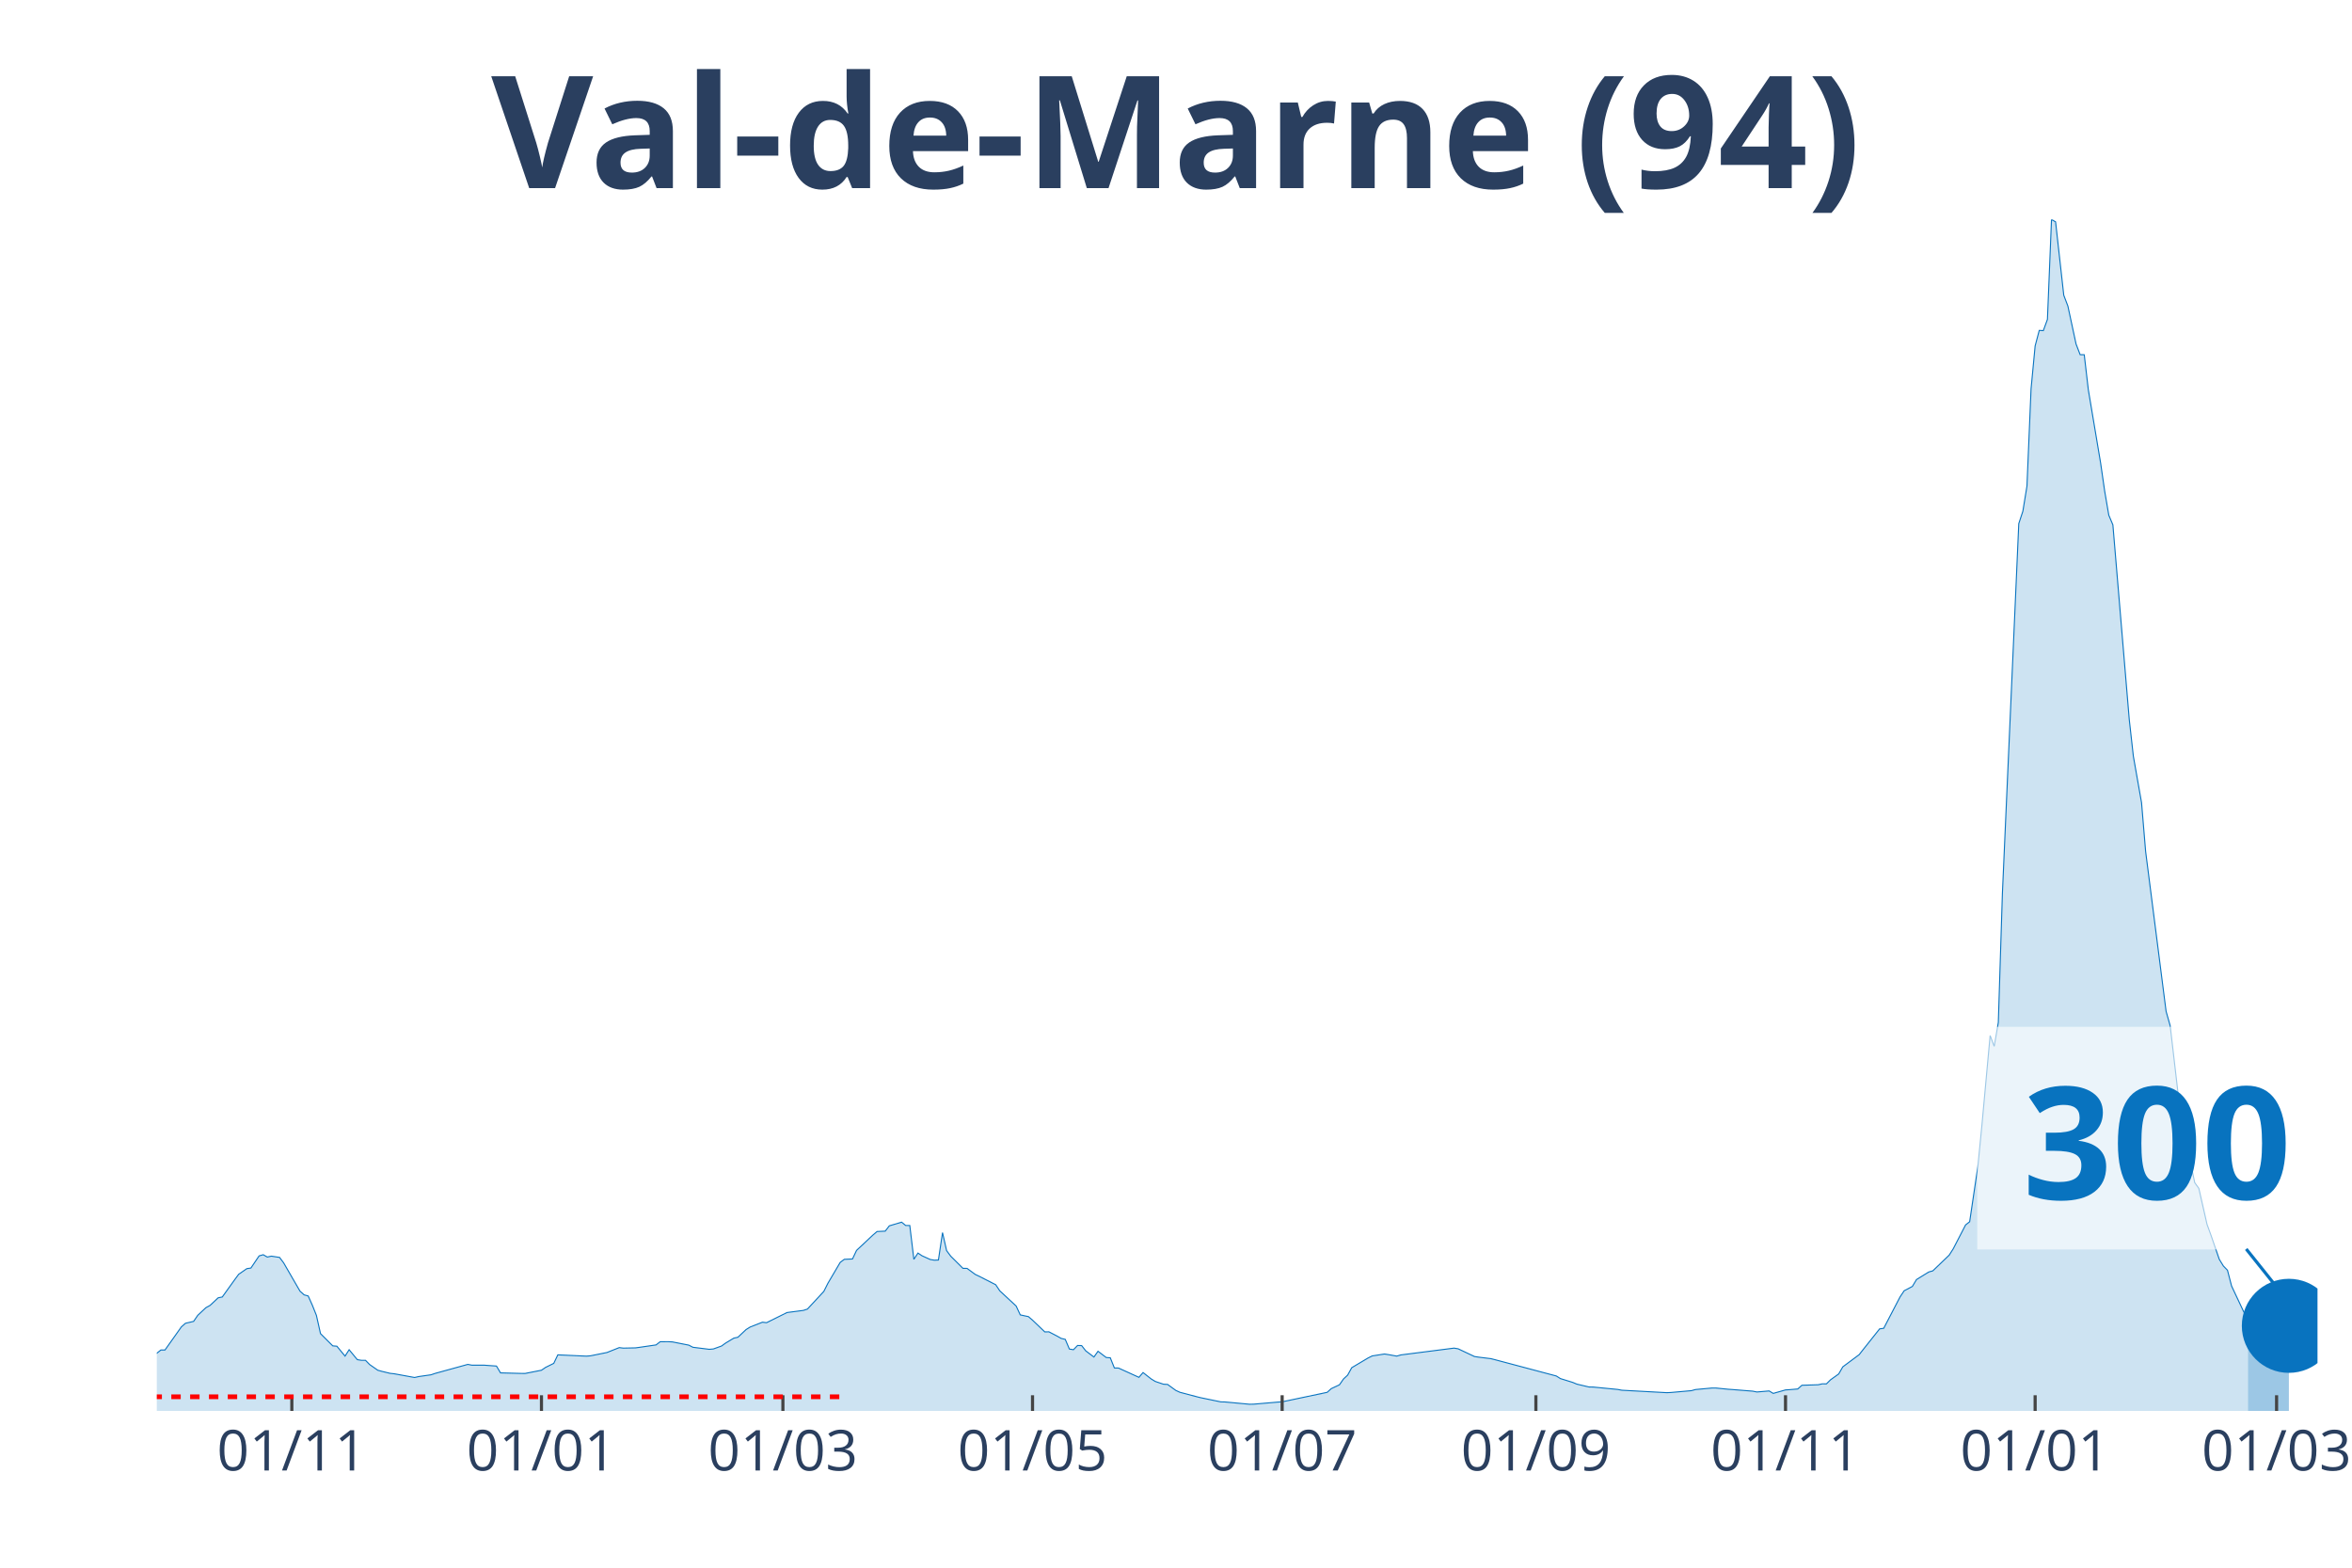
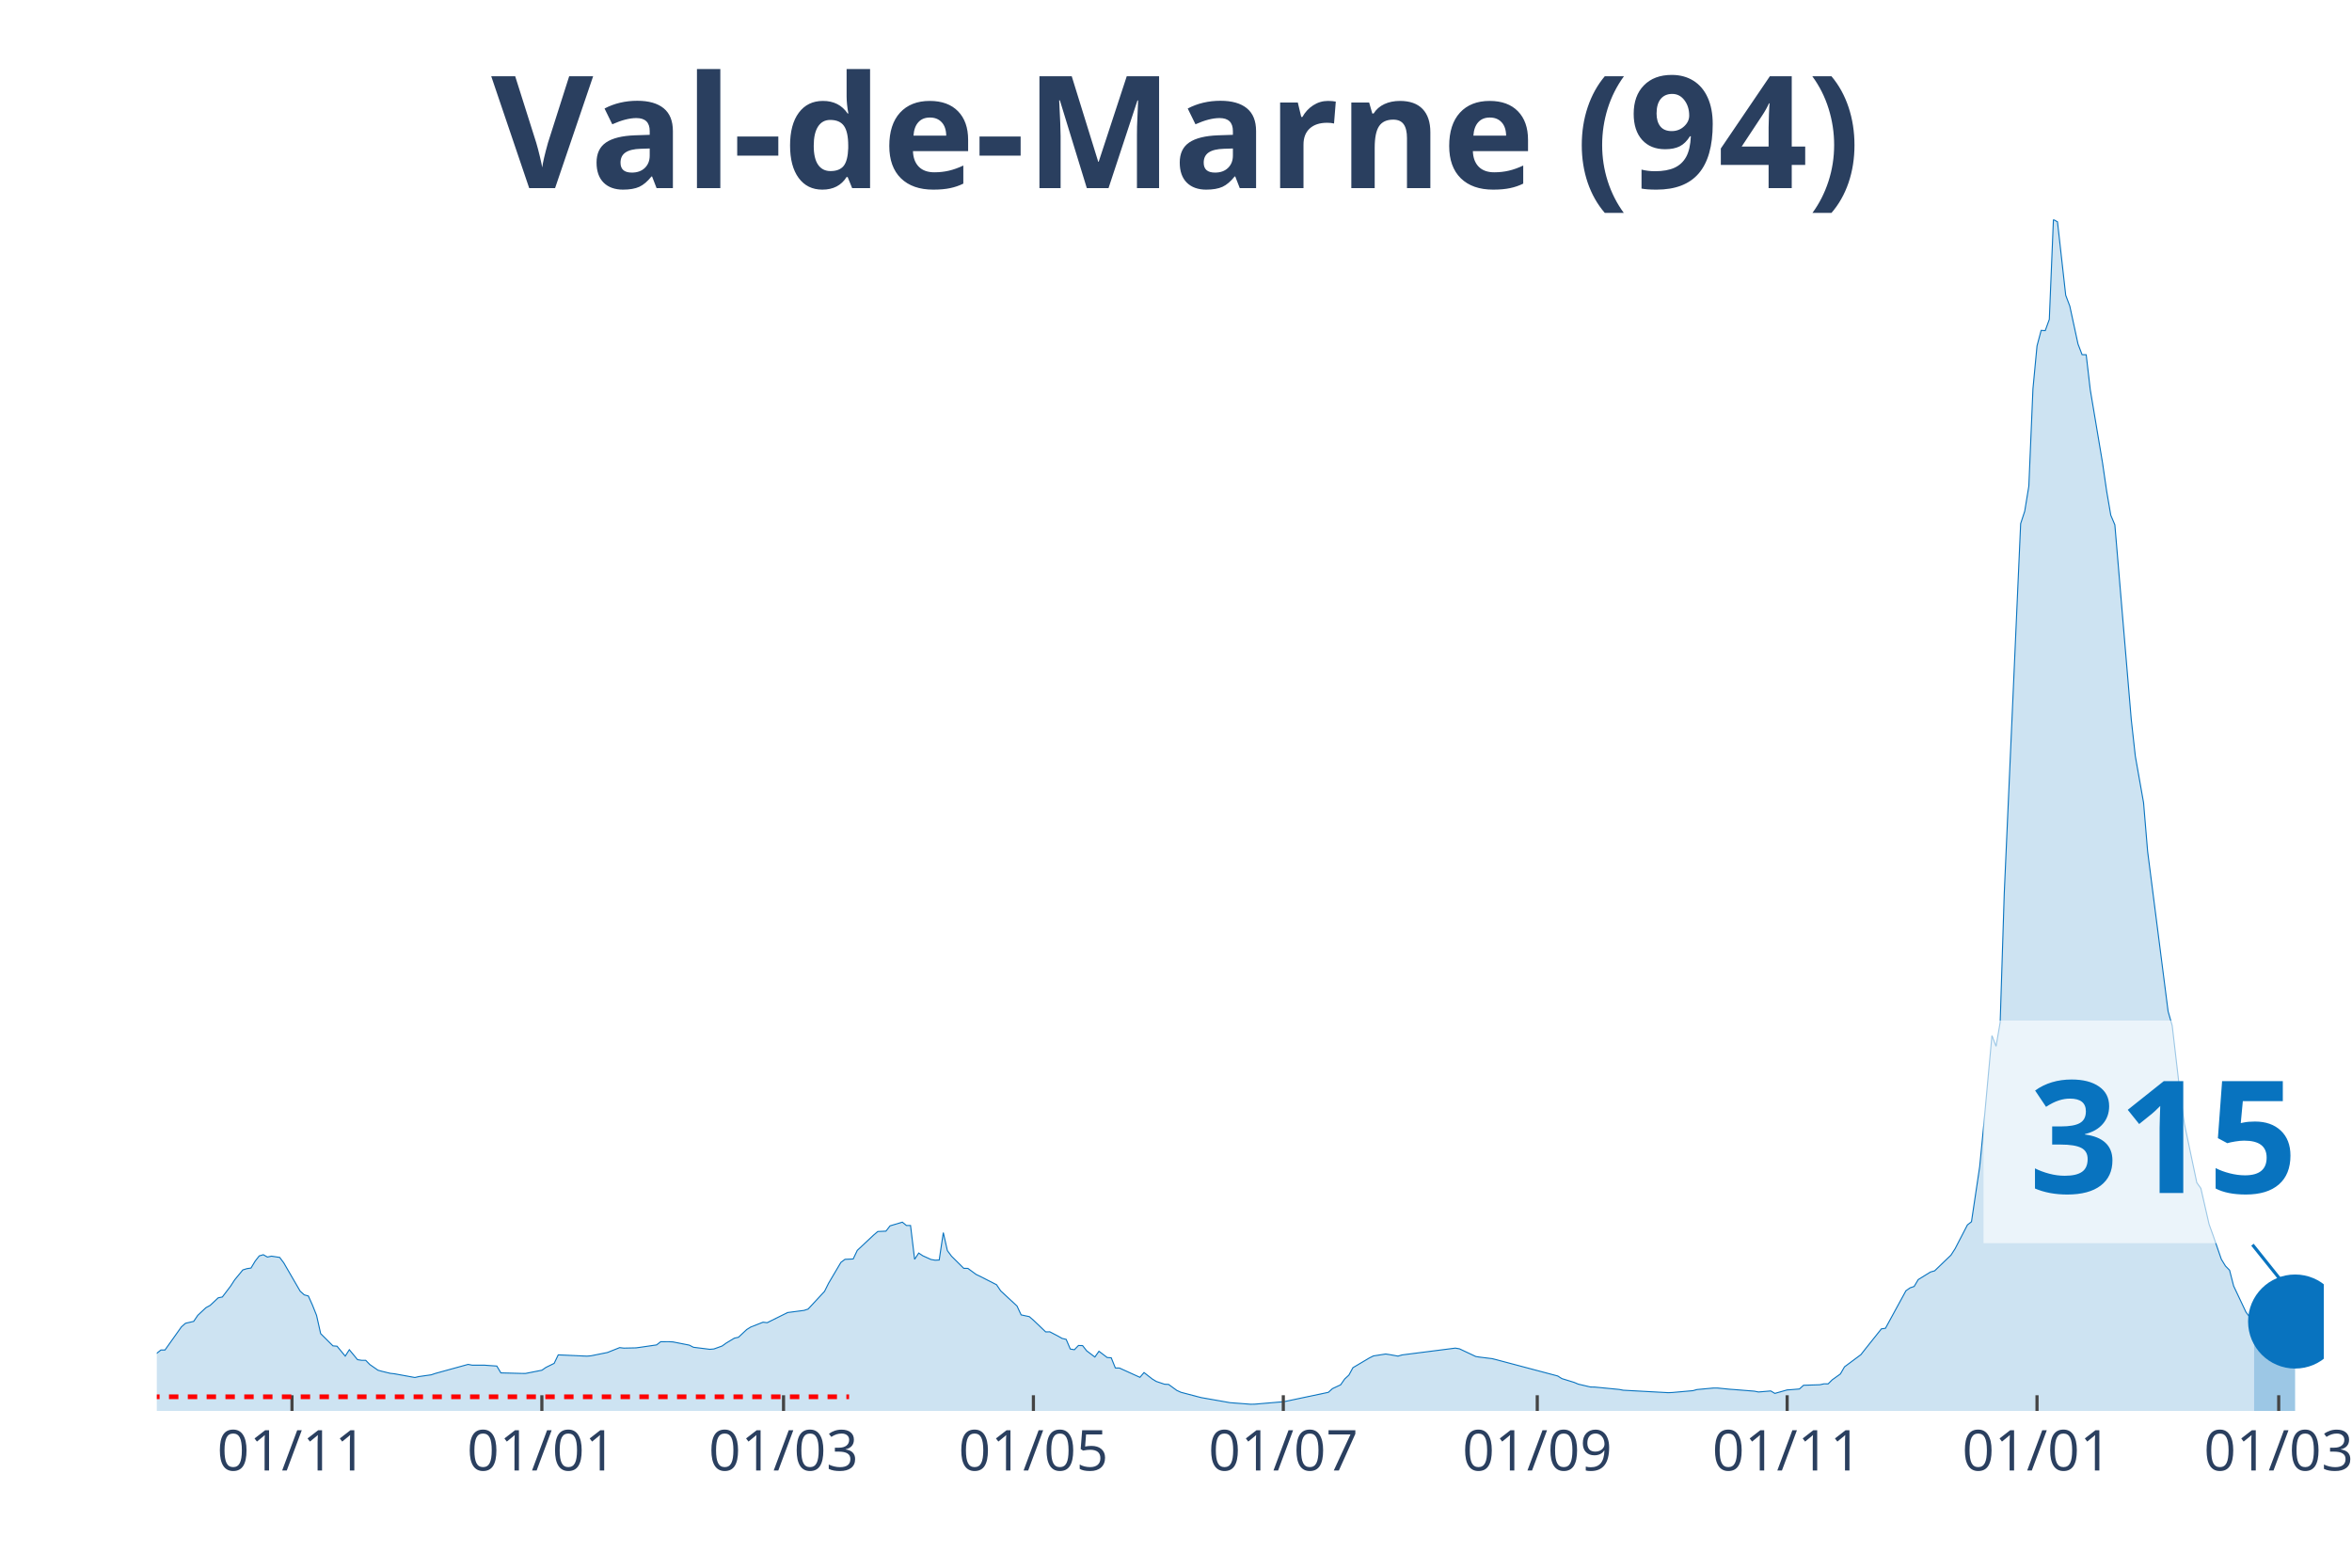
<svg xmlns="http://www.w3.org/2000/svg" class="main-svg" width="1125" height="750" style="" viewBox="0 0 750 500">
  <rect x="0" y="0" width="750" height="500" style="fill: rgb(0, 0, 0); fill-opacity: 0;" />
-   <defs id="defs-2b5236">
+   <defs id="defs-6a1cb6">
    <g class="clips">
-       <clipPath id="clip2b5236xyplot" class="plotclip">
-         <rect width="689" height="380" />
+       <clipPath id="clip6a1cb6xyplot" class="plotclip">
+         <rect width="691" height="380" />
      </clipPath>
-       <clipPath class="axesclip" id="clip2b5236x">
-         <rect x="50" y="0" width="689" height="500" />
+       <clipPath class="axesclip" id="clip6a1cb6x">
+         <rect x="50" y="0" width="691" height="500" />
      </clipPath>
-       <clipPath class="axesclip" id="clip2b5236y">
+       <clipPath class="axesclip" id="clip6a1cb6y">
        <rect x="0" y="70" width="750" height="380" />
      </clipPath>
-       <clipPath class="axesclip" id="clip2b5236xy">
-         <rect x="50" y="70" width="689" height="380" />
+       <clipPath class="axesclip" id="clip6a1cb6xy">
+         <rect x="50" y="70" width="691" height="380" />
      </clipPath>
    </g>
    <g class="gradients" />
  </defs>
  <g class="bglayer">
-     <rect class="bg" x="50" y="70" width="689" height="380" style="fill: rgb(0, 0, 0); fill-opacity: 0; stroke-width: 0;" />
+     <rect class="bg" x="50" y="70" width="691" height="380" style="fill: rgb(0, 0, 0); fill-opacity: 0; stroke-width: 0;" />
  </g>
  <g class="layer-below">
    <g class="imagelayer" />
    <g class="shapelayer" />
  </g>
  <g class="cartesianlayer">
    <g class="subplot xy">
      <g class="layer-subplot">
        <g class="shapelayer" />
        <g class="imagelayer" />
      </g>
      <g class="gridlayer">
        <g class="x">
-           <path class="xgrid crisp" transform="translate(93.06,0)" d="M0,70v380" style="stroke: rgb(255, 255, 255); stroke-opacity: 1; stroke-width: 1px;" />
-           <path class="xgrid crisp" transform="translate(172.66,0)" d="M0,70v380" style="stroke: rgb(255, 255, 255); stroke-opacity: 1; stroke-width: 1px;" />
-           <path class="xgrid crisp" transform="translate(249.65,0)" d="M0,70v380" style="stroke: rgb(255, 255, 255); stroke-opacity: 1; stroke-width: 1px;" />
-           <path class="xgrid crisp" transform="translate(329.25,0)" d="M0,70v380" style="stroke: rgb(255, 255, 255); stroke-opacity: 1; stroke-width: 1px;" />
-           <path class="xgrid crisp" transform="translate(408.85,0)" d="M0,70v380" style="stroke: rgb(255, 255, 255); stroke-opacity: 1; stroke-width: 1px;" />
-           <path class="xgrid crisp" transform="translate(489.76,0)" d="M0,70v380" style="stroke: rgb(255, 255, 255); stroke-opacity: 1; stroke-width: 1px;" />
-           <path class="xgrid crisp" transform="translate(569.36,0)" d="M0,70v380" style="stroke: rgb(255, 255, 255); stroke-opacity: 1; stroke-width: 1px;" />
-           <path class="xgrid crisp" transform="translate(648.96,0)" d="M0,70v380" style="stroke: rgb(255, 255, 255); stroke-opacity: 1; stroke-width: 1px;" />
-           <path class="xgrid crisp" transform="translate(725.95,0)" d="M0,70v380" style="stroke: rgb(255, 255, 255); stroke-opacity: 1; stroke-width: 1px;" />
+           <path class="xgrid crisp" transform="translate(93.11,0)" d="M0,70v380" style="stroke: rgb(255, 255, 255); stroke-opacity: 1; stroke-width: 1px;" />
+           <path class="xgrid crisp" transform="translate(172.79,0)" d="M0,70v380" style="stroke: rgb(255, 255, 255); stroke-opacity: 1; stroke-width: 1px;" />
+           <path class="xgrid crisp" transform="translate(249.85,0)" d="M0,70v380" style="stroke: rgb(255, 255, 255); stroke-opacity: 1; stroke-width: 1px;" />
+           <path class="xgrid crisp" transform="translate(329.53,0)" d="M0,70v380" style="stroke: rgb(255, 255, 255); stroke-opacity: 1; stroke-width: 1px;" />
+           <path class="xgrid crisp" transform="translate(409.22,0)" d="M0,70v380" style="stroke: rgb(255, 255, 255); stroke-opacity: 1; stroke-width: 1px;" />
+           <path class="xgrid crisp" transform="translate(490.2,0)" d="M0,70v380" style="stroke: rgb(255, 255, 255); stroke-opacity: 1; stroke-width: 1px;" />
+           <path class="xgrid crisp" transform="translate(569.88,0)" d="M0,70v380" style="stroke: rgb(255, 255, 255); stroke-opacity: 1; stroke-width: 1px;" />
+           <path class="xgrid crisp" transform="translate(649.56,0)" d="M0,70v380" style="stroke: rgb(255, 255, 255); stroke-opacity: 1; stroke-width: 1px;" />
+           <path class="xgrid crisp" transform="translate(726.63,0)" d="M0,70v380" style="stroke: rgb(255, 255, 255); stroke-opacity: 1; stroke-width: 1px;" />
        </g>
        <g class="y" />
      </g>
      <g class="zerolinelayer" />
      <path class="xlines-below" />
      <path class="ylines-below" />
      <g class="overlines-below" />
      <g class="xaxislayer-below" />
      <g class="yaxislayer-below" />
      <g class="overaxes-below" />
-       <g class="plot" transform="translate(50, 70)" clip-path="url('#clip2b5236xyplot')">
+       <g class="plot" transform="translate(50, 70)" clip-path="url('#clip6a1cb6xyplot')">
        <g class="scatterlayer mlayer">
-           <g class="trace scatter trace491bca" style="stroke-miterlimit: 2;">
+           <g class="trace scatter trace5327ee" style="stroke-miterlimit: 2;">
            <g class="fills">
              <g>
-                 <path class="js-fill" d="M666.82,380L-177.47,380L-177.47,378.73L-127.88,379.31L-126.58,379.32L-91.34,378.69L-90.04,378.66L-69.16,376.69L-67.86,376.39L-58.72,373.99L-57.42,373.26L-46.98,369.35L-45.67,368.07L-33.93,366.75L-32.62,366.75L-24.79,366.38L-23.49,366.57L-18.27,366.04L-16.96,366.03L-14.35,365.38L-13.05,364.62L-3.91,364.37L-2.61,363.71L1.3,360.57L2.61,360.57L7.83,353.2L9.13,352.05L11.74,351.44L13.05,349.52L15.66,347.07L16.96,346.36L19.57,343.92L20.88,343.66L24.79,338.21L26.1,336.43L28.71,334.62L30.01,334.43L32.62,330.56L33.93,330.18L35.23,330.92L36.54,330.64L39.15,331.04L40.45,332.78L45.67,341.81L46.98,342.98L48.28,343.34L49.59,346.26L50.89,349.52L52.2,355.34L56.11,359.25L57.42,359.36L60.03,362.52L61.33,360.48L63.94,363.65L65.25,363.86L66.55,363.86L67.86,365.2L70.47,367.02L71.77,367.38L74.38,368.01L75.69,368.15L82.21,369.34L83.52,369.04L87.43,368.48L88.73,368.04L99.17,365.16L100.48,365.41L104.39,365.41L105.7,365.51L108.31,365.69L109.61,367.87L116.14,368.04L117.44,368.05L122.66,367.02L123.97,366.12L126.58,364.83L127.88,362.12L137.02,362.53L138.32,362.42L142.24,361.63L143.54,361.37L147.46,359.81L148.76,359.97L152.68,359.89L153.98,359.71L159.2,358.95L160.51,357.93L163.12,357.92L164.42,357.99L169.64,359.02L170.95,359.7L176.16,360.35L177.47,360.24L180.08,359.3L181.38,358.36L183.99,356.79L185.3,356.5L187.91,354.05L189.21,353.24L193.13,351.7L194.43,351.86L199.65,349.27L200.96,348.62L206.18,347.94L207.48,347.51L212.7,341.88L214.01,339.27L217.92,332.63L219.23,331.65L221.84,331.54L223.14,328.79L228.36,323.9L229.67,322.78L232.28,322.66L233.58,320.97L237.5,319.8L238.8,320.86L240.11,320.86L241.41,331.65L242.72,329.65L244.02,330.52L246.63,331.7L247.94,331.93L249.24,331.87L250.55,323.13L251.85,328.87L253.16,330.64L257.07,334.53L258.38,334.54L260.98,336.46L262.29,337.08L267.51,339.75L268.81,341.7L274.03,346.55L275.34,349.37L277.95,349.93L279.25,351.05L283.17,354.8L284.47,354.77L287.08,356.13L288.39,356.87L289.69,357.18L291,360.26L292.3,360.48L293.61,359.13L294.91,359.16L296.22,360.84L298.83,362.81L300.13,360.97L302.74,362.96L304.05,363.06L305.35,366.3L306.66,366.32L313.18,369.29L314.49,367.76L317.1,369.81L318.4,370.6L321.01,371.48L322.32,371.55L324.93,373.45L326.23,374.05L331.45,375.43L332.76,375.76L339.28,377.11L340.59,377.14L348.41,377.87L349.72,377.85L357.55,377.18L358.85,377.1L373.21,374.07L374.51,372.89L377.12,371.67L378.43,369.79L379.73,368.59L381.04,366.21L386.26,363.11L387.56,362.46L391.48,361.85L392.78,362.05L395.39,362.52L396.7,362.14L413.66,359.97L414.97,360.19L420.19,362.65L421.49,362.85L425.41,363.33L426.71,363.66L446.28,368.86L447.59,369.69L451.5,370.9L452.81,371.45L456.72,372.37L458.03,372.39L465.86,373.15L467.16,373.4L481.52,374.18L482.82,374.12L489.35,373.54L490.65,373.18L495.87,372.7L497.18,372.7L501.09,373.09L502.4,373.18L508.92,373.7L510.23,373.96L514.14,373.63L515.45,374.41L519.36,373.3L520.66,373.22L523.27,373L524.58,371.82L529.8,371.65L531.1,371.36L532.41,371.37L533.71,370.08L536.32,368.21L537.63,365.94L542.85,362.05L544.15,360.39L549.37,353.83L550.68,353.64L555.9,343.61L557.2,341.67L559.81,340.3L561.12,338.11L565.03,335.69L566.34,335.32L571.56,330.3L572.86,328.26L576.78,320.68L578.08,319.66L580.69,302.07L582,288.73L584.61,260.27L585.91,263.71L587.22,256.08L588.52,214.99L593.74,97.01L595.05,93.04L596.35,85.04L597.66,54.02L598.96,40.33L600.27,35.38L601.57,35.45L602.88,31.86L604.18,0L605.48,0.75L608.09,24.17L609.4,27.61L612.01,39.72L613.31,43.12L614.62,43.14L615.92,54.31L619.84,77.68L621.14,86.67L622.45,94.32L623.75,97.39L628.97,159.46L630.28,171.19L632.89,186L634.19,201.55L640.72,252.56L642.02,257.13L644.63,279.56L645.94,288.55L649.85,307.2L651.16,309.02L653.77,320.48L655.07,324.07L657.68,331.64L658.99,333.78L660.29,335.12L661.6,340.16L665.51,348.47L666.82,350.24" style="fill: rgb(8, 115, 191); fill-opacity: 0.2; stroke-width: 0;" />
+                 <path class="js-fill" d="M668.79,380L-177.65,380L-177.65,378.73L-128.01,379.31L-126.71,379.32L-91.44,378.69L-90.13,378.66L-69.23,376.69L-67.92,376.39L-58.78,373.99L-57.47,373.26L-47.02,369.35L-45.72,368.07L-33.96,366.75L-32.66,366.75L-24.82,366.38L-23.51,366.57L-18.29,366.04L-16.98,366.03L-14.37,365.38L-13.06,364.62L-3.92,364.37L-2.61,363.71L1.31,360.57L2.61,360.57L7.84,353.2L9.14,352.05L11.76,351.44L13.06,349.52L15.67,347.07L16.98,346.36L19.59,343.92L20.9,343.66L23.51,340.23L24.82,338.21L27.43,335.03L28.74,334.62L30.04,334.43L31.35,332.25L32.66,330.56L33.96,330.18L35.27,330.92L36.57,330.64L39.19,331.04L40.49,332.78L45.72,341.81L47.02,342.98L48.33,343.34L49.64,346.26L50.94,349.52L52.25,355.34L56.17,359.25L57.47,359.36L60.09,362.52L61.39,360.48L64.01,363.65L65.31,363.86L66.62,363.86L67.92,365.2L70.54,367.02L71.84,367.38L74.46,368.01L75.76,368.15L82.29,369.34L83.6,369.04L87.52,368.48L88.82,368.04L99.27,365.16L100.58,365.41L104.5,365.41L105.81,365.51L108.42,365.69L109.72,367.87L116.26,368.04L117.56,368.05L122.79,367.02L124.09,366.12L126.71,364.83L128.01,362.12L137.16,362.53L138.46,362.42L142.38,361.63L143.69,361.37L147.6,359.81L148.91,359.97L152.83,359.89L154.14,359.71L159.36,358.95L160.67,357.93L163.28,357.92L164.59,357.99L169.81,359.02L171.12,359.7L176.34,360.35L177.65,360.24L180.26,359.3L181.57,358.36L184.18,356.79L185.49,356.5L188.1,354.05L189.4,353.24L193.32,351.7L194.63,351.86L199.85,349.27L201.16,348.62L206.39,347.94L207.69,347.51L212.92,341.88L214.22,339.27L218.14,332.63L219.45,331.65L222.06,331.54L223.37,328.79L228.59,323.9L229.9,322.78L232.51,322.66L233.82,320.97L237.74,319.8L239.04,320.86L240.35,320.86L241.65,331.65L242.96,329.65L244.27,330.52L246.88,331.7L248.19,331.93L249.49,331.87L250.8,323.13L252.1,328.87L253.41,330.64L257.33,334.53L258.64,334.54L261.25,336.46L262.55,337.08L267.78,339.75L269.09,341.7L274.31,346.55L275.62,349.37L278.23,349.93L279.53,351.05L283.45,354.8L284.76,354.77L287.37,356.13L288.68,356.87L289.98,357.18L291.29,360.26L292.6,360.48L293.9,359.13L295.21,359.16L296.52,360.84L299.13,362.81L300.43,360.97L303.05,362.96L304.35,363.06L305.66,366.3L306.97,366.32L313.5,369.29L314.8,367.76L317.42,369.81L318.72,370.6L321.33,371.48L322.64,371.55L325.25,373.45L326.56,374.05L331.78,375.43L333.09,375.76L340.93,377.14L342.23,377.37L348.77,377.87L350.07,377.85L357.91,377.18L359.22,377.1L373.58,374.07L374.89,372.89L377.5,371.67L378.81,369.79L380.12,368.59L381.42,366.21L386.65,363.11L387.95,362.46L391.87,361.85L393.18,362.05L395.79,362.52L397.1,362.14L414.08,359.97L415.38,360.19L420.61,362.65L421.91,362.85L425.83,363.33L427.14,363.66L446.73,368.86L448.04,369.69L451.96,370.9L453.26,371.45L457.18,372.37L458.49,372.39L466.33,373.15L467.63,373.4L482,374.18L483.31,374.12L489.84,373.54L491.15,373.18L496.37,372.7L497.68,372.7L501.6,373.09L502.9,373.18L509.43,373.7L510.74,373.96L514.66,373.63L515.96,374.41L519.88,373.3L521.19,373.22L523.8,373L525.11,371.82L530.33,371.65L531.64,371.36L532.95,371.37L534.25,370.08L536.86,368.21L538.17,365.94L543.4,362.05L544.7,360.39L549.93,353.83L551.23,353.64L557.76,341.67L559.07,340.75L560.38,340.3L561.68,338.11L565.6,335.69L566.91,335.32L572.13,330.3L573.44,328.26L577.36,320.68L578.66,319.66L581.28,302.07L582.58,288.73L585.19,260.27L586.5,263.71L587.81,256.08L589.11,214.99L594.34,97.01L595.64,93.04L596.95,85.04L598.26,54.02L599.56,40.33L600.87,35.38L602.18,35.45L603.48,31.86L604.79,0L606.09,0.75L608.71,24.17L610.01,27.61L612.63,39.72L613.93,43.12L615.24,43.14L616.54,54.31L620.46,77.68L621.77,86.67L623.08,94.32L624.38,97.39L629.61,159.46L630.91,171.19L633.53,186L634.83,201.55L641.36,252.56L642.67,257.13L645.28,279.56L646.59,288.55L650.51,307.2L651.81,309.02L654.43,320.48L655.73,324.07L658.34,331.64L659.65,333.78L660.96,335.12L662.26,340.16L666.18,348.47L667.49,350.24L668.79,351.86" style="fill: rgb(8, 115, 191); fill-opacity: 0.2; stroke-width: 0;" />
              </g>
            </g>
            <g class="errorbars" />
            <g class="lines">
-               <path class="js-line" d="M-177.47,378.73L-127.88,379.31L-126.58,379.32L-91.34,378.69L-90.04,378.66L-69.16,376.69L-67.86,376.39L-58.72,373.99L-57.42,373.26L-46.98,369.35L-45.67,368.07L-33.93,366.75L-32.62,366.75L-24.79,366.38L-23.49,366.57L-18.27,366.04L-16.96,366.03L-14.35,365.38L-13.05,364.62L-3.91,364.37L-2.61,363.71L1.3,360.57L2.61,360.57L7.83,353.2L9.13,352.05L11.74,351.44L13.05,349.52L15.66,347.07L16.96,346.36L19.57,343.92L20.88,343.66L24.79,338.21L26.1,336.43L28.71,334.62L30.01,334.43L32.62,330.56L33.93,330.18L35.23,330.92L36.54,330.64L39.15,331.04L40.45,332.78L45.67,341.81L46.98,342.98L48.28,343.34L49.59,346.26L50.89,349.52L52.2,355.34L56.11,359.25L57.42,359.36L60.03,362.52L61.33,360.48L63.94,363.65L65.25,363.86L66.55,363.86L67.86,365.2L70.47,367.02L71.77,367.38L74.38,368.01L75.69,368.15L82.21,369.34L83.52,369.04L87.43,368.48L88.73,368.04L99.17,365.16L100.48,365.41L104.39,365.41L105.7,365.51L108.31,365.69L109.61,367.87L116.14,368.04L117.44,368.05L122.66,367.02L123.97,366.12L126.58,364.83L127.88,362.12L137.02,362.53L138.32,362.42L142.24,361.63L143.54,361.37L147.46,359.81L148.76,359.97L152.68,359.89L153.98,359.71L159.2,358.95L160.51,357.93L163.12,357.92L164.42,357.99L169.64,359.02L170.95,359.7L176.16,360.35L177.47,360.24L180.08,359.3L181.38,358.36L183.99,356.79L185.3,356.5L187.91,354.05L189.21,353.24L193.13,351.7L194.43,351.86L199.65,349.27L200.96,348.62L206.18,347.94L207.48,347.51L212.7,341.88L214.01,339.27L217.92,332.63L219.23,331.65L221.84,331.54L223.14,328.79L228.36,323.9L229.67,322.78L232.28,322.66L233.58,320.97L237.5,319.8L238.8,320.86L240.11,320.86L241.41,331.65L242.72,329.65L244.02,330.52L246.63,331.7L247.94,331.93L249.24,331.87L250.55,323.13L251.85,328.87L253.16,330.64L257.07,334.53L258.38,334.54L260.98,336.46L262.29,337.08L267.51,339.75L268.81,341.7L274.03,346.55L275.34,349.37L277.95,349.93L279.25,351.05L283.17,354.8L284.47,354.77L287.08,356.13L288.39,356.87L289.69,357.18L291,360.26L292.3,360.48L293.61,359.13L294.91,359.16L296.22,360.84L298.83,362.81L300.13,360.97L302.74,362.96L304.05,363.06L305.35,366.3L306.66,366.32L313.18,369.29L314.49,367.76L317.1,369.81L318.4,370.6L321.01,371.48L322.32,371.55L324.93,373.45L326.23,374.05L331.45,375.43L332.76,375.76L339.28,377.11L340.59,377.14L348.41,377.87L349.72,377.85L357.55,377.18L358.85,377.1L373.21,374.07L374.51,372.89L377.12,371.67L378.43,369.79L379.73,368.59L381.04,366.21L386.26,363.11L387.56,362.46L391.48,361.85L392.78,362.05L395.39,362.52L396.7,362.14L413.66,359.97L414.97,360.19L420.19,362.65L421.49,362.85L425.41,363.33L426.71,363.66L446.28,368.86L447.59,369.69L451.5,370.9L452.81,371.45L456.72,372.37L458.03,372.39L465.86,373.15L467.16,373.4L481.52,374.18L482.82,374.12L489.35,373.54L490.65,373.18L495.87,372.7L497.18,372.7L501.09,373.09L502.4,373.18L508.92,373.7L510.23,373.96L514.14,373.63L515.45,374.41L519.36,373.3L520.66,373.22L523.27,373L524.58,371.82L529.8,371.65L531.1,371.36L532.41,371.37L533.71,370.08L536.32,368.21L537.63,365.94L542.85,362.05L544.15,360.39L549.37,353.83L550.68,353.64L555.9,343.61L557.2,341.67L559.81,340.3L561.12,338.11L565.03,335.69L566.34,335.32L571.56,330.3L572.86,328.26L576.78,320.68L578.08,319.66L580.69,302.07L582,288.73L584.61,260.27L585.91,263.71L587.22,256.08L588.52,214.99L593.74,97.01L595.05,93.04L596.35,85.04L597.66,54.02L598.96,40.33L600.27,35.38L601.57,35.45L602.88,31.86L604.18,0L605.48,0.75L608.09,24.17L609.4,27.61L612.01,39.72L613.31,43.12L614.62,43.14L615.92,54.31L619.84,77.68L621.14,86.67L622.45,94.32L623.75,97.39L628.97,159.46L630.28,171.19L632.89,186L634.19,201.55L640.72,252.56L642.02,257.13L644.63,279.56L645.94,288.55L649.85,307.2L651.16,309.02L653.77,320.48L655.07,324.07L657.68,331.64L658.99,333.78L660.29,335.12L661.6,340.16L665.51,348.47L666.82,350.24" style="vector-effect: non-scaling-stroke; fill: none; stroke: rgb(8, 115, 191); stroke-opacity: 1; stroke-width: 0.5px; opacity: 1;" />
+               <path class="js-line" d="M-177.65,378.73L-128.01,379.31L-126.71,379.32L-91.44,378.69L-90.13,378.66L-69.23,376.69L-67.92,376.39L-58.78,373.99L-57.47,373.26L-47.02,369.35L-45.72,368.07L-33.96,366.75L-32.66,366.75L-24.82,366.38L-23.51,366.57L-18.29,366.04L-16.98,366.03L-14.37,365.38L-13.06,364.62L-3.92,364.37L-2.61,363.71L1.31,360.57L2.61,360.57L7.84,353.2L9.14,352.05L11.76,351.44L13.06,349.52L15.67,347.07L16.98,346.36L19.59,343.92L20.9,343.66L23.51,340.23L24.82,338.21L27.43,335.03L28.74,334.62L30.04,334.43L31.35,332.25L32.66,330.56L33.96,330.18L35.27,330.92L36.57,330.64L39.19,331.04L40.49,332.78L45.72,341.81L47.02,342.98L48.33,343.34L49.64,346.26L50.94,349.52L52.25,355.34L56.17,359.25L57.47,359.36L60.09,362.52L61.39,360.48L64.01,363.65L65.31,363.86L66.62,363.86L67.92,365.2L70.54,367.02L71.84,367.38L74.46,368.01L75.76,368.15L82.29,369.34L83.6,369.04L87.52,368.48L88.82,368.04L99.27,365.16L100.58,365.41L104.5,365.41L105.81,365.51L108.42,365.69L109.72,367.87L116.26,368.04L117.56,368.05L122.79,367.02L124.09,366.12L126.71,364.83L128.01,362.12L137.16,362.53L138.46,362.42L142.38,361.63L143.69,361.37L147.6,359.81L148.91,359.97L152.83,359.89L154.14,359.71L159.36,358.95L160.67,357.93L163.28,357.92L164.59,357.99L169.81,359.02L171.12,359.7L176.34,360.35L177.65,360.24L180.26,359.3L181.57,358.36L184.18,356.79L185.49,356.5L188.1,354.05L189.4,353.24L193.32,351.7L194.63,351.86L199.85,349.27L201.16,348.62L206.39,347.94L207.69,347.51L212.92,341.88L214.22,339.27L218.14,332.63L219.45,331.65L222.06,331.54L223.37,328.79L228.59,323.9L229.9,322.78L232.51,322.66L233.82,320.97L237.74,319.8L239.04,320.86L240.35,320.86L241.65,331.65L242.96,329.65L244.27,330.52L246.88,331.7L248.19,331.93L249.49,331.87L250.8,323.13L252.1,328.87L253.41,330.64L257.33,334.53L258.64,334.54L261.25,336.46L262.55,337.08L267.78,339.75L269.09,341.7L274.31,346.55L275.62,349.37L278.23,349.93L279.53,351.05L283.45,354.8L284.76,354.77L287.37,356.13L288.68,356.87L289.98,357.18L291.29,360.26L292.6,360.48L293.9,359.13L295.21,359.16L296.52,360.84L299.13,362.81L300.43,360.97L303.05,362.96L304.35,363.06L305.66,366.3L306.97,366.32L313.5,369.29L314.8,367.76L317.42,369.81L318.72,370.6L321.33,371.48L322.64,371.55L325.25,373.45L326.56,374.05L331.78,375.43L333.09,375.76L340.93,377.14L342.23,377.37L348.77,377.87L350.07,377.85L357.91,377.18L359.22,377.1L373.58,374.07L374.89,372.89L377.5,371.67L378.81,369.79L380.12,368.59L381.42,366.21L386.65,363.11L387.95,362.46L391.87,361.85L393.18,362.05L395.79,362.52L397.1,362.14L414.08,359.97L415.38,360.19L420.61,362.65L421.91,362.85L425.83,363.33L427.14,363.66L446.73,368.86L448.04,369.69L451.96,370.9L453.26,371.45L457.18,372.37L458.49,372.39L466.33,373.15L467.63,373.4L482,374.18L483.31,374.12L489.84,373.54L491.15,373.18L496.37,372.7L497.68,372.7L501.6,373.09L502.9,373.18L509.43,373.7L510.74,373.96L514.66,373.63L515.96,374.41L519.88,373.3L521.19,373.22L523.8,373L525.11,371.82L530.33,371.65L531.64,371.36L532.95,371.37L534.25,370.08L536.86,368.21L538.17,365.94L543.4,362.05L544.7,360.39L549.93,353.83L551.23,353.64L557.76,341.67L559.07,340.75L560.38,340.3L561.68,338.11L565.6,335.69L566.91,335.32L572.13,330.3L573.44,328.26L577.36,320.68L578.66,319.66L581.28,302.07L582.58,288.73L585.19,260.27L586.5,263.71L587.81,256.08L589.11,214.99L594.34,97.01L595.64,93.04L596.95,85.04L598.26,54.02L599.56,40.33L600.87,35.38L602.18,35.45L603.48,31.86L604.79,0L606.09,0.75L608.71,24.17L610.01,27.61L612.63,39.72L613.93,43.12L615.24,43.14L616.54,54.31L620.46,77.68L621.77,86.67L623.08,94.32L624.38,97.39L629.61,159.46L630.91,171.19L633.53,186L634.83,201.55L641.36,252.56L642.67,257.13L645.28,279.56L646.59,288.55L650.51,307.2L651.81,309.02L654.43,320.48L655.73,324.07L658.34,331.64L659.65,333.78L660.96,335.12L662.26,340.16L666.18,348.47L667.49,350.24L668.79,351.86" style="vector-effect: non-scaling-stroke; fill: none; stroke: rgb(8, 115, 191); stroke-opacity: 1; stroke-width: 0.5px; opacity: 1;" />
            </g>
            <g class="points" />
            <g class="text" />
          </g>
-           <g class="trace scatter trace3664ed" style="stroke-miterlimit: 2;">
+           <g class="trace scatter trace821f41" style="stroke-miterlimit: 2;">
            <g class="fills">
              <g>
-                 <path class="js-fill" d="M679.87,380L666.82,380L666.82,350.24L668.12,351.86L669.43,352.1L674.65,354.66L675.95,354.83L678.56,354.31L679.87,352.86" style="fill: rgb(8, 115, 191); fill-opacity: 0.4; stroke-width: 0;" />
+                 <path class="js-fill" d="M681.86,380L668.79,380L668.79,351.86L671.41,352.89L672.71,353.42L675.33,354.64L676.63,354.8L679.24,354.29L680.55,352.82L681.86,351.49" style="fill: rgb(8, 115, 191); fill-opacity: 0.4; stroke-width: 0;" />
              </g>
            </g>
            <g class="errorbars" />
            <g class="lines">
-               <path class="js-line" d="M666.82,350.24L668.12,351.86L669.43,352.1L674.65,354.66L675.95,354.83L678.56,354.31L679.87,352.86" style="vector-effect: non-scaling-stroke; fill: none; stroke: rgb(8, 115, 191); stroke-opacity: 1; stroke-width: 2px; opacity: 1;" />
+               <path class="js-line" d="M668.79,351.86L671.41,352.89L672.71,353.42L675.33,354.64L676.63,354.8L679.24,354.29L680.55,352.82L681.86,351.49" style="vector-effect: non-scaling-stroke; fill: none; stroke: rgb(8, 115, 191); stroke-opacity: 1; stroke-width: 2px; opacity: 1;" />
            </g>
            <g class="points" />
            <g class="text" />
          </g>
-           <g class="trace scatter tracea6e21b" style="stroke-miterlimit: 2; opacity: 1;">
+           <g class="trace scatter traceefd7ae" style="stroke-miterlimit: 2; opacity: 1;">
            <g class="fills" />
            <g class="errorbars" />
            <g class="lines" />
            <g class="points">
-               <path class="point" transform="translate(679.87,352.86)" d="M15,0A15,15 0 1,1 0,-15A15,15 0 0,1 15,0Z" style="opacity: 1; stroke-width: 0px; fill: rgb(8, 115, 191); fill-opacity: 1;" />
+               <path class="point" transform="translate(681.86,351.49)" d="M15,0A15,15 0 1,1 0,-15A15,15 0 0,1 15,0Z" style="opacity: 1; stroke-width: 0px; fill: rgb(8, 115, 191); fill-opacity: 1;" />
            </g>
            <g class="text" />
          </g>
        </g>
      </g>
      <g class="overplot" />
      <path class="xlines-above crisp" style="fill: none; stroke-width: 1px; stroke: rgb(0, 0, 0); stroke-opacity: 0;" d="" />
      <path class="ylines-above crisp" style="fill: none;" d="M0,0" />
      <g class="overlines-above" />
      <g class="xaxislayer-above">
-         <path class="xtick ticks crisp" d="M0,450v-5" transform="translate(93.06,0)" style="stroke: rgb(68, 68, 68); stroke-opacity: 1; stroke-width: 1px;" />
-         <path class="xtick ticks crisp" d="M0,450v-5" transform="translate(172.66,0)" style="stroke: rgb(68, 68, 68); stroke-opacity: 1; stroke-width: 1px;" />
-         <path class="xtick ticks crisp" d="M0,450v-5" transform="translate(249.65,0)" style="stroke: rgb(68, 68, 68); stroke-opacity: 1; stroke-width: 1px;" />
-         <path class="xtick ticks crisp" d="M0,450v-5" transform="translate(329.25,0)" style="stroke: rgb(68, 68, 68); stroke-opacity: 1; stroke-width: 1px;" />
-         <path class="xtick ticks crisp" d="M0,450v-5" transform="translate(408.85,0)" style="stroke: rgb(68, 68, 68); stroke-opacity: 1; stroke-width: 1px;" />
-         <path class="xtick ticks crisp" d="M0,450v-5" transform="translate(489.76,0)" style="stroke: rgb(68, 68, 68); stroke-opacity: 1; stroke-width: 1px;" />
-         <path class="xtick ticks crisp" d="M0,450v-5" transform="translate(569.36,0)" style="stroke: rgb(68, 68, 68); stroke-opacity: 1; stroke-width: 1px;" />
-         <path class="xtick ticks crisp" d="M0,450v-5" transform="translate(648.96,0)" style="stroke: rgb(68, 68, 68); stroke-opacity: 1; stroke-width: 1px;" />
-         <path class="xtick ticks crisp" d="M0,450v-5" transform="translate(725.95,0)" style="stroke: rgb(68, 68, 68); stroke-opacity: 1; stroke-width: 1px;" />
+         <path class="xtick ticks crisp" d="M0,450v-5" transform="translate(93.11,0)" style="stroke: rgb(68, 68, 68); stroke-opacity: 1; stroke-width: 1px;" />
+         <path class="xtick ticks crisp" d="M0,450v-5" transform="translate(172.79,0)" style="stroke: rgb(68, 68, 68); stroke-opacity: 1; stroke-width: 1px;" />
+         <path class="xtick ticks crisp" d="M0,450v-5" transform="translate(249.85,0)" style="stroke: rgb(68, 68, 68); stroke-opacity: 1; stroke-width: 1px;" />
+         <path class="xtick ticks crisp" d="M0,450v-5" transform="translate(329.53,0)" style="stroke: rgb(68, 68, 68); stroke-opacity: 1; stroke-width: 1px;" />
+         <path class="xtick ticks crisp" d="M0,450v-5" transform="translate(409.22,0)" style="stroke: rgb(68, 68, 68); stroke-opacity: 1; stroke-width: 1px;" />
+         <path class="xtick ticks crisp" d="M0,450v-5" transform="translate(490.2,0)" style="stroke: rgb(68, 68, 68); stroke-opacity: 1; stroke-width: 1px;" />
+         <path class="xtick ticks crisp" d="M0,450v-5" transform="translate(569.88,0)" style="stroke: rgb(68, 68, 68); stroke-opacity: 1; stroke-width: 1px;" />
+         <path class="xtick ticks crisp" d="M0,450v-5" transform="translate(649.56,0)" style="stroke: rgb(68, 68, 68); stroke-opacity: 1; stroke-width: 1px;" />
+         <path class="xtick ticks crisp" d="M0,450v-5" transform="translate(726.63,0)" style="stroke: rgb(68, 68, 68); stroke-opacity: 1; stroke-width: 1px;" />
        <g class="xtick">
-           <text text-anchor="middle" x="0" y="469" transform="translate(93.06,0)" style="font-family: 'Open Sans', verdana, arial, sans-serif; font-size: 18px; fill: rgb(42, 63, 95); fill-opacity: 1; white-space: pre;">01/11</text>
+           <text text-anchor="middle" x="0" y="469" transform="translate(93.11,0)" style="font-family: 'Open Sans', verdana, arial, sans-serif; font-size: 18px; fill: rgb(42, 63, 95); fill-opacity: 1; white-space: pre;">01/11</text>
        </g>
        <g class="xtick">
-           <text text-anchor="middle" x="0" y="469" transform="translate(172.66,0)" style="font-family: 'Open Sans', verdana, arial, sans-serif; font-size: 18px; fill: rgb(42, 63, 95); fill-opacity: 1; white-space: pre;">01/01</text>
+           <text text-anchor="middle" x="0" y="469" transform="translate(172.79,0)" style="font-family: 'Open Sans', verdana, arial, sans-serif; font-size: 18px; fill: rgb(42, 63, 95); fill-opacity: 1; white-space: pre;">01/01</text>
        </g>
        <g class="xtick">
-           <text text-anchor="middle" x="0" y="469" transform="translate(249.65,0)" style="font-family: 'Open Sans', verdana, arial, sans-serif; font-size: 18px; fill: rgb(42, 63, 95); fill-opacity: 1; white-space: pre;">01/03</text>
+           <text text-anchor="middle" x="0" y="469" transform="translate(249.85,0)" style="font-family: 'Open Sans', verdana, arial, sans-serif; font-size: 18px; fill: rgb(42, 63, 95); fill-opacity: 1; white-space: pre;">01/03</text>
        </g>
        <g class="xtick">
-           <text text-anchor="middle" x="0" y="469" transform="translate(329.25,0)" style="font-family: 'Open Sans', verdana, arial, sans-serif; font-size: 18px; fill: rgb(42, 63, 95); fill-opacity: 1; white-space: pre;">01/05</text>
+           <text text-anchor="middle" x="0" y="469" transform="translate(329.53,0)" style="font-family: 'Open Sans', verdana, arial, sans-serif; font-size: 18px; fill: rgb(42, 63, 95); fill-opacity: 1; white-space: pre;">01/05</text>
        </g>
        <g class="xtick">
-           <text text-anchor="middle" x="0" y="469" transform="translate(408.85,0)" style="font-family: 'Open Sans', verdana, arial, sans-serif; font-size: 18px; fill: rgb(42, 63, 95); fill-opacity: 1; white-space: pre;">01/07</text>
+           <text text-anchor="middle" x="0" y="469" transform="translate(409.22,0)" style="font-family: 'Open Sans', verdana, arial, sans-serif; font-size: 18px; fill: rgb(42, 63, 95); fill-opacity: 1; white-space: pre;">01/07</text>
        </g>
        <g class="xtick">
-           <text text-anchor="middle" x="0" y="469" transform="translate(489.76,0)" style="font-family: 'Open Sans', verdana, arial, sans-serif; font-size: 18px; fill: rgb(42, 63, 95); fill-opacity: 1; white-space: pre;">01/09</text>
+           <text text-anchor="middle" x="0" y="469" transform="translate(490.2,0)" style="font-family: 'Open Sans', verdana, arial, sans-serif; font-size: 18px; fill: rgb(42, 63, 95); fill-opacity: 1; white-space: pre;">01/09</text>
        </g>
        <g class="xtick">
-           <text text-anchor="middle" x="0" y="469" transform="translate(569.36,0)" style="font-family: 'Open Sans', verdana, arial, sans-serif; font-size: 18px; fill: rgb(42, 63, 95); fill-opacity: 1; white-space: pre;">01/11</text>
+           <text text-anchor="middle" x="0" y="469" transform="translate(569.88,0)" style="font-family: 'Open Sans', verdana, arial, sans-serif; font-size: 18px; fill: rgb(42, 63, 95); fill-opacity: 1; white-space: pre;">01/11</text>
        </g>
        <g class="xtick">
-           <text text-anchor="middle" x="0" y="469" transform="translate(648.96,0)" style="font-family: 'Open Sans', verdana, arial, sans-serif; font-size: 18px; fill: rgb(42, 63, 95); fill-opacity: 1; white-space: pre;">01/01</text>
+           <text text-anchor="middle" x="0" y="469" transform="translate(649.56,0)" style="font-family: 'Open Sans', verdana, arial, sans-serif; font-size: 18px; fill: rgb(42, 63, 95); fill-opacity: 1; white-space: pre;">01/01</text>
        </g>
        <g class="xtick">
-           <text text-anchor="middle" x="0" y="469" transform="translate(725.95,0)" style="font-family: 'Open Sans', verdana, arial, sans-serif; font-size: 18px; fill: rgb(42, 63, 95); fill-opacity: 1; white-space: pre;">01/03</text>
+           <text text-anchor="middle" x="0" y="469" transform="translate(726.63,0)" style="font-family: 'Open Sans', verdana, arial, sans-serif; font-size: 18px; fill: rgb(42, 63, 95); fill-opacity: 1; white-space: pre;">01/03</text>
        </g>
      </g>
      <g class="yaxislayer-above" />
      <g class="overaxes-above" />
    </g>
  </g>
  <g class="polarlayer" />
  <g class="ternarylayer" />
  <g class="geolayer" />
  <g class="funnelarealayer" />
  <g class="pielayer" />
  <g class="treemaplayer" />
  <g class="sunburstlayer" />
  <g class="glimages" />
-   <defs id="topdefs-2b5236">
+   <defs id="topdefs-6a1cb6">
    <g class="clips" />
  </defs>
  <g class="layer-above">
    <g class="imagelayer" />
    <g class="shapelayer">
-       <path data-index="0" fill-rule="evenodd" d="M-683.37,445.48L270.53,445.48" clip-path="url('#clip2b5236xy')" style="opacity: 1; stroke: rgb(255, 0, 0); stroke-opacity: 1; fill: rgb(0, 0, 0); fill-opacity: 0; stroke-dasharray: 3px, 3px; stroke-width: 1.5px;" />
+       <path data-index="0" fill-rule="evenodd" d="M-684.11,445.48L270.75,445.48" clip-path="url('#clip6a1cb6xy')" style="opacity: 1; stroke: rgb(255, 0, 0); stroke-opacity: 1; fill: rgb(0, 0, 0); fill-opacity: 0; stroke-dasharray: 3px, 3px; stroke-width: 1.5px;" />
    </g>
  </g>
  <g class="infolayer">
    <g class="g-gtitle">
      <text class="gtitle" x="375" y="25" text-anchor="middle" dy="0.7em" style="font-family: 'Open Sans', verdana, arial, sans-serif; font-size: 50px; fill: rgb(42, 63, 95); opacity: 1; font-weight: normal; white-space: pre;">
        <tspan style="font-weight:bold">Val-de-Marne (94)</tspan>
      </text>
    </g>
    <g class="g-xtitle" />
    <g class="annotation" data-index="0" style="opacity: 1;">
-       <g class="annotation-text-g" transform="rotate(0,687.87,362.86)">
-         <g class="cursor-pointer" transform="translate(630, 327)">
+       <g class="annotation-text-g" transform="rotate(0,689.86,361.49)">
+         <g class="cursor-pointer" transform="translate(632, 325)">
          <rect class="bg" x="0.5" y="0.5" width="115" height="71" style="stroke-width: 1px; stroke: rgb(0, 0, 0); stroke-opacity: 0; fill: rgb(255, 255, 255); fill-opacity: 0.6;" />
          <text class="annotation-text" text-anchor="middle" x="57.812" y="55.5" style="font-family: 'Open Sans', verdana, arial, sans-serif; font-size: 50px; fill: rgb(8, 115, 191); fill-opacity: 1; white-space: pre;">
-             <tspan style="font-weight:bold">300 </tspan>
+             <tspan style="font-weight:bold">315 </tspan>
          </text>
        </g>
      </g>
      <g class="annotation-arrow-g" style="opacity: 1;">
-         <path d="M716.27,398.36L727.87,412.86" style="stroke-width: 1px; stroke: rgb(8, 115, 191); stroke-opacity: 1; stroke-dasharray: 0px, 0px, 18.569px, 18.569px;" />
+         <path d="M718.26,396.99L729.86,411.49" style="stroke-width: 1px; stroke: rgb(8, 115, 191); stroke-opacity: 1; stroke-dasharray: 0px, 0px, 18.569px, 18.569px;" />
      </g>
    </g>
  </g>
</svg>
